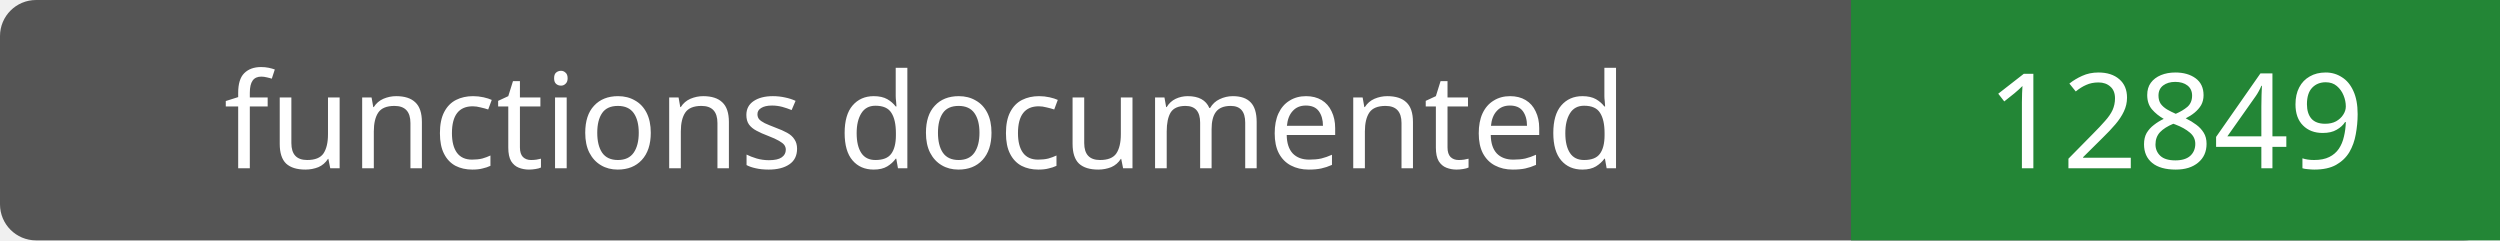
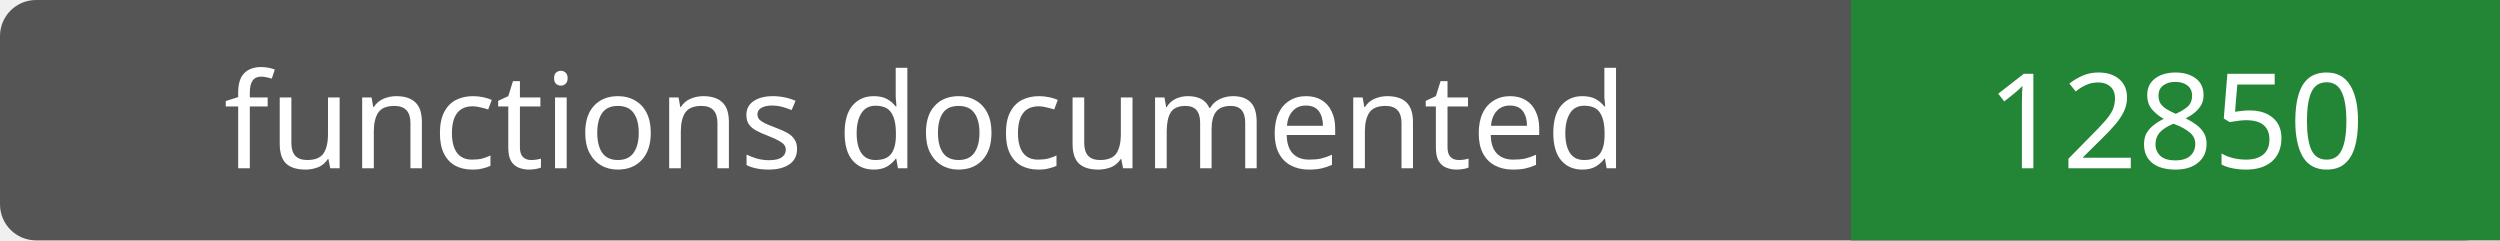
- <svg xmlns="http://www.w3.org/2000/svg" width="208" height="20" role="img" aria-label="functions documented: 12849">
+ <svg xmlns="http://www.w3.org/2000/svg" width="208" height="20" role="img" aria-label="functions documented: 12850">
  <rect width="208" height="20" rx="3" fill="#555" />
  <path fill="#238636" d="M154 0h54v20H154z" />
  <g fill="#fff" text-anchor="middle" font-family="Verdana,sans-serif" font-size="11">
    <text x="77.0" y="14">functions documented</text>
-     <text x="181.0" y="14">12849</text>
+     <text x="181.0" y="14">12850</text>
  </g>
</svg>
